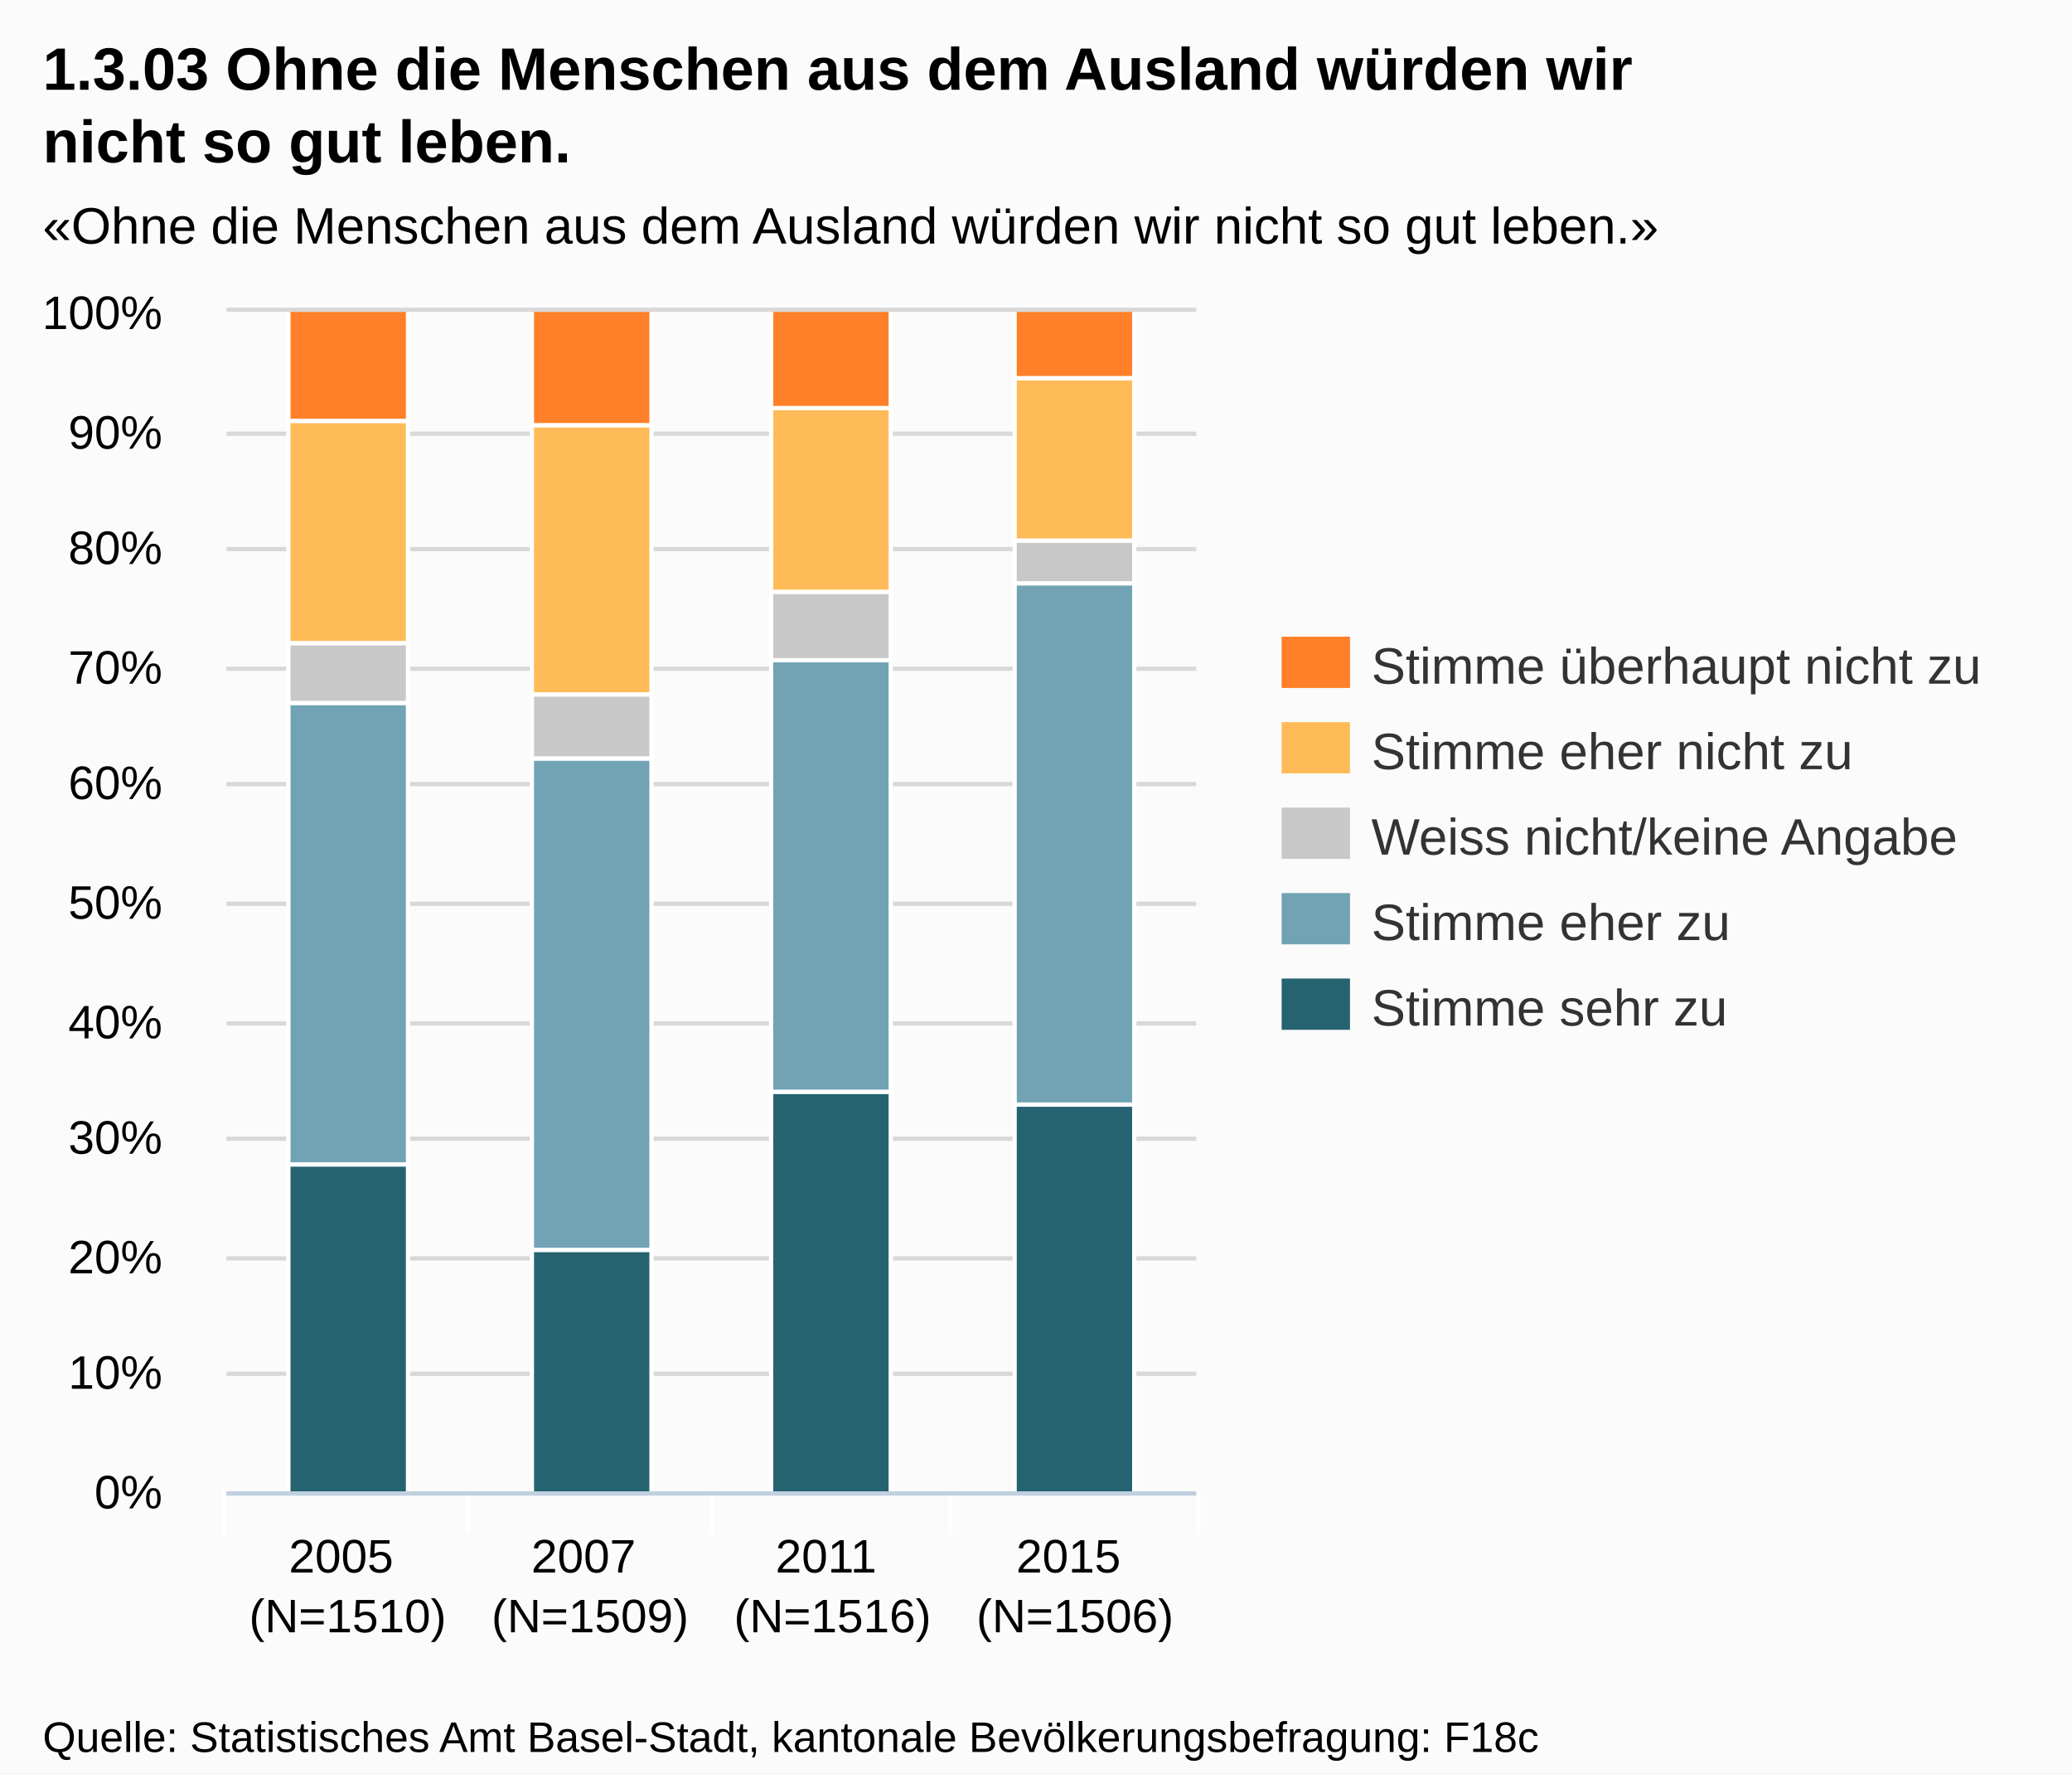
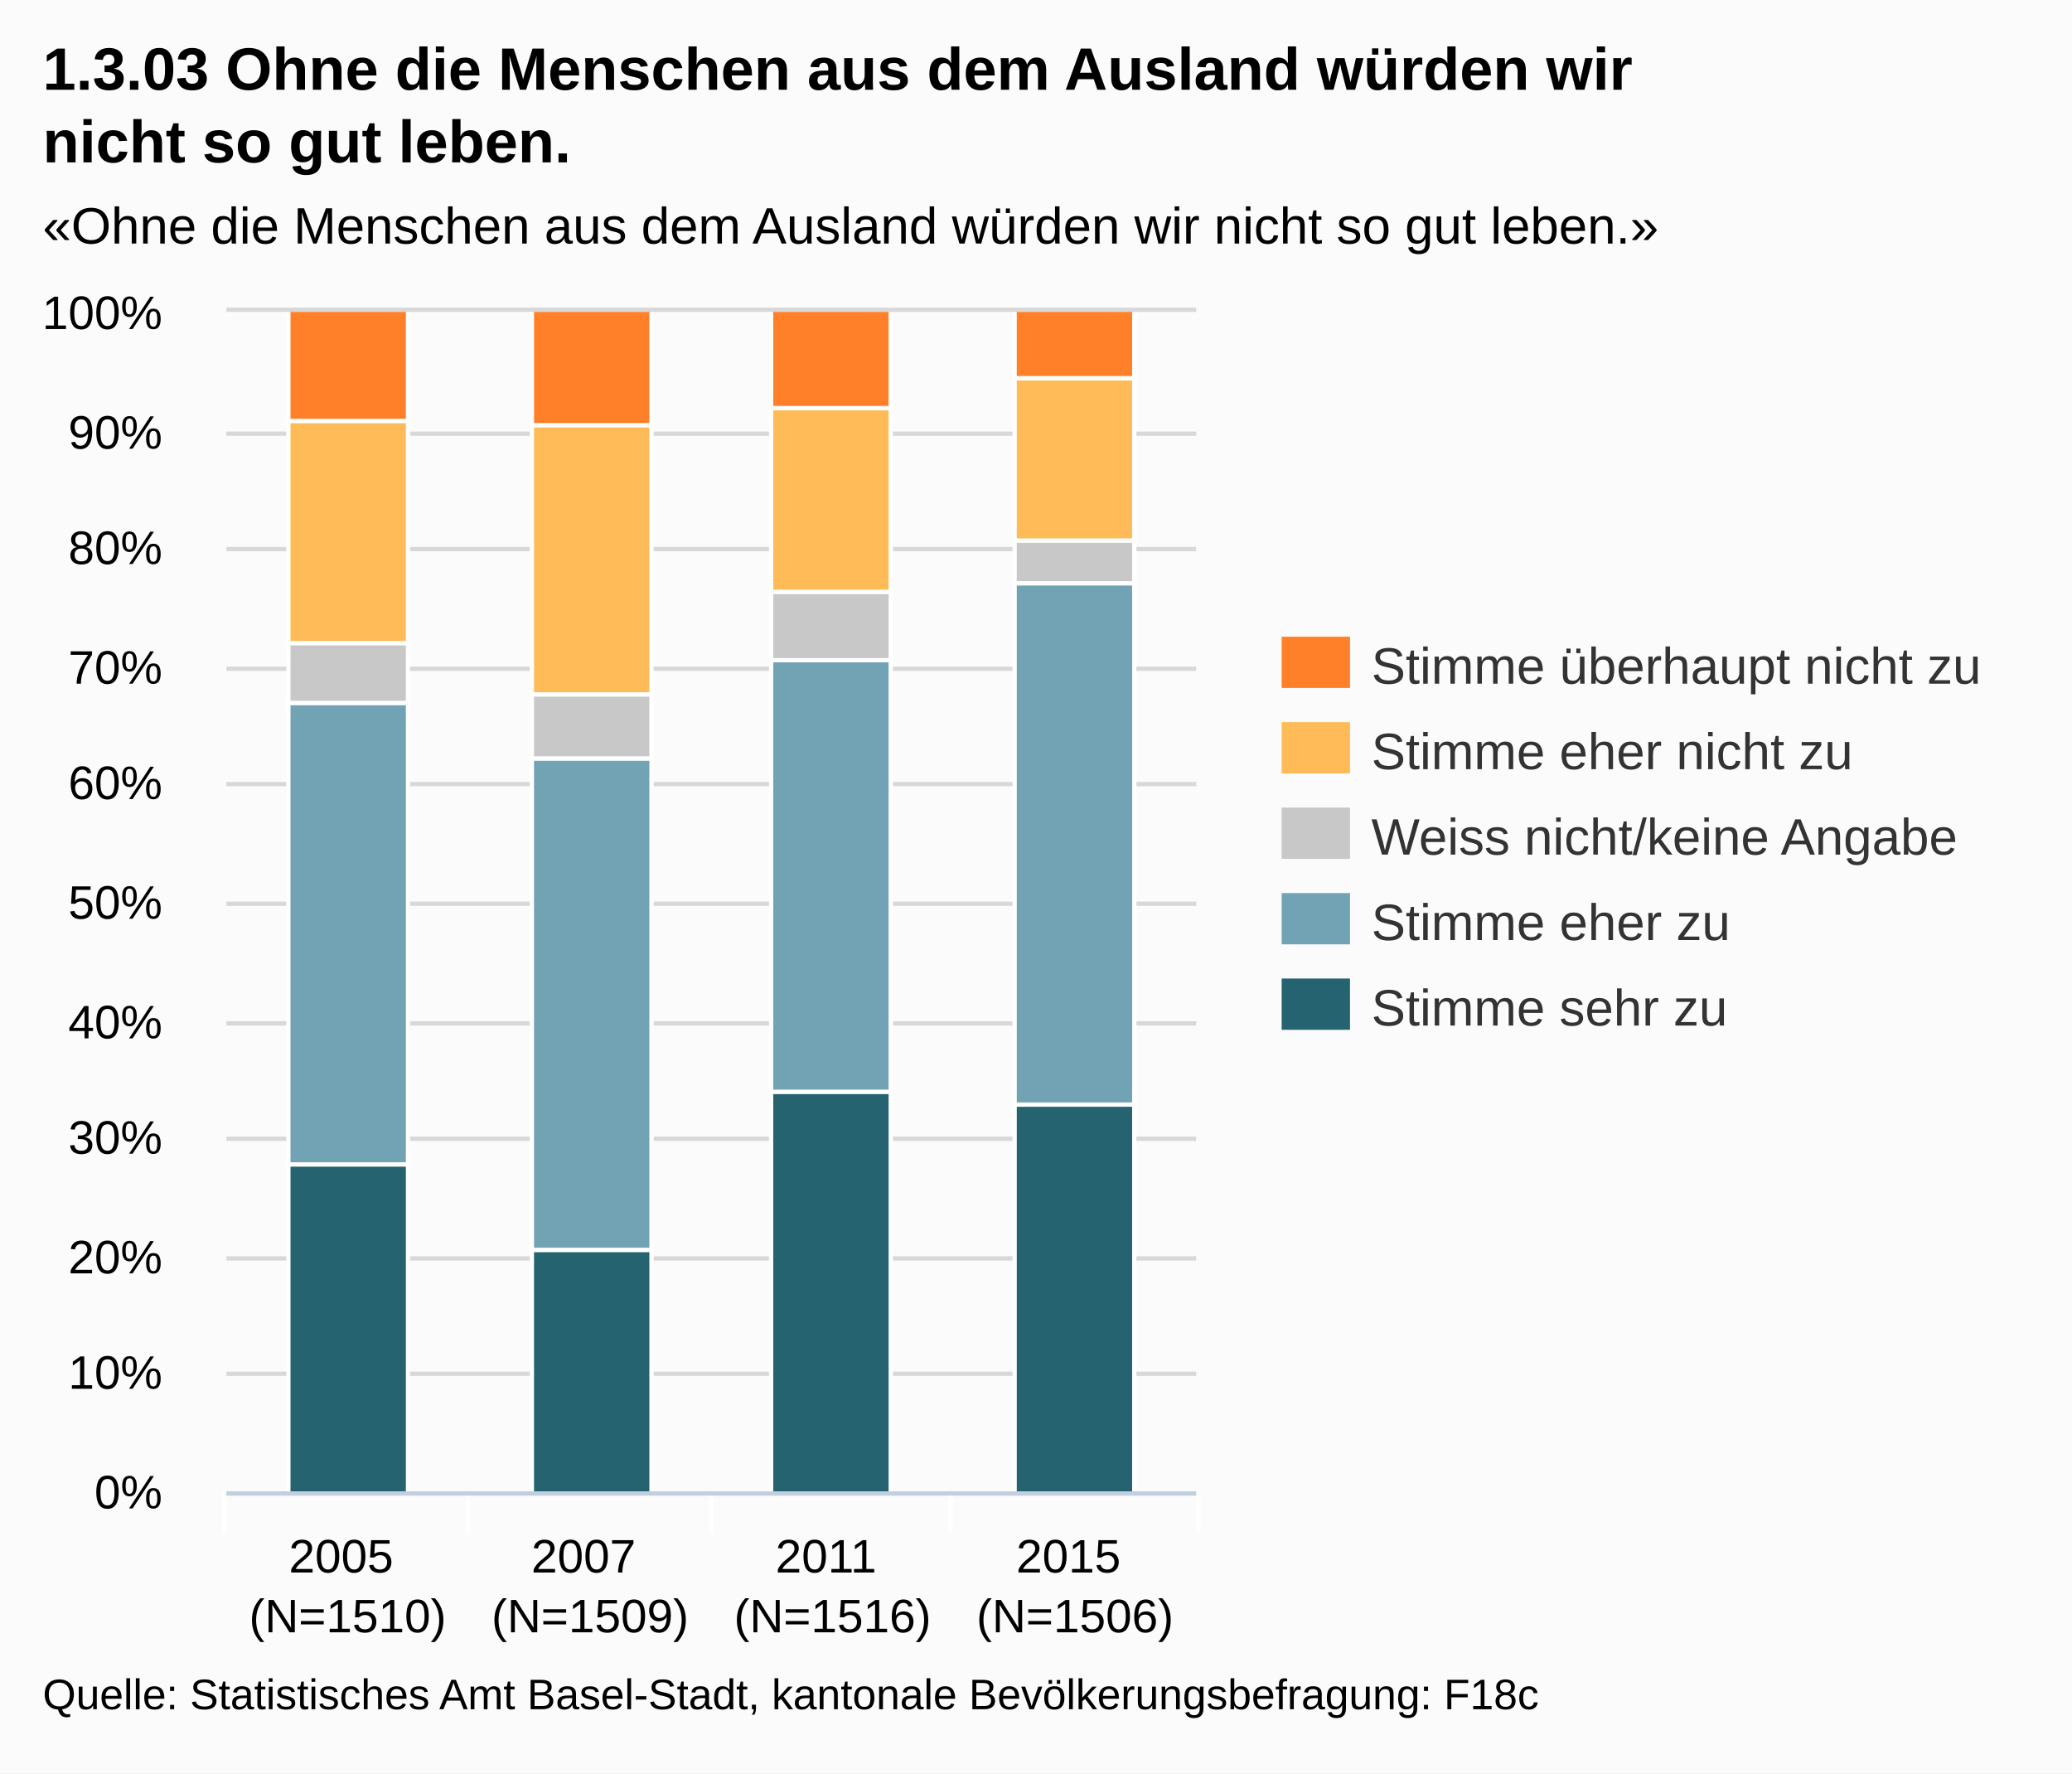
<svg xmlns="http://www.w3.org/2000/svg" version="1.1" style="font-family:Arial;font-size:12px;" viewBox="0 0 485 415">
  <defs>
    <clipPath id="highcharts-1">
      <rect x="0" y="0" width="227" height="276" />
    </clipPath>
  </defs>
  <rect x="0" y="0" width="485" height="415" fill="#fbfbfb" class=" highcharts-background" />
  <g class="highcharts-grid" />
  <g class="highcharts-grid">
    <path fill="none" d="M 53 349.5 L 280 349.5" stroke="#D8D8D8" stroke-width="1" opacity="1" />
    <path fill="none" d="M 53 321.5 L 280 321.5" stroke="#D8D8D8" stroke-width="1" opacity="1" />
    <path fill="none" d="M 53 294.5 L 280 294.5" stroke="#D8D8D8" stroke-width="1" opacity="1" />
    <path fill="none" d="M 53 266.5 L 280 266.5" stroke="#D8D8D8" stroke-width="1" opacity="1" />
    <path fill="none" d="M 53 239.5 L 280 239.5" stroke="#D8D8D8" stroke-width="1" opacity="1" />
    <path fill="none" d="M 53 211.5 L 280 211.5" stroke="#D8D8D8" stroke-width="1" opacity="1" />
    <path fill="none" d="M 53 183.5 L 280 183.5" stroke="#D8D8D8" stroke-width="1" opacity="1" />
    <path fill="none" d="M 53 156.5 L 280 156.5" stroke="#D8D8D8" stroke-width="1" opacity="1" />
    <path fill="none" d="M 53 128.5 L 280 128.5" stroke="#D8D8D8" stroke-width="1" opacity="1" />
    <path fill="none" d="M 53 101.5 L 280 101.5" stroke="#D8D8D8" stroke-width="1" opacity="1" />
    <path fill="none" d="M 53 72.5 L 280 72.5" stroke="#D8D8D8" stroke-width="1" opacity="1" />
  </g>
  <g class="highcharts-axis">
    <path fill="none" d="M 109.5 349 L 109.5 359" stroke="#FFFFFF" stroke-width="1" opacity="1" />
    <path fill="none" d="M 166.5 349 L 166.5 359" stroke="#FFFFFF" stroke-width="1" opacity="1" />
    <path fill="none" d="M 222.5 349 L 222.5 359" stroke="#FFFFFF" stroke-width="1" opacity="1" />
    <path fill="none" d="M 280.5 349 L 280.5 359" stroke="#FFFFFF" stroke-width="1" opacity="1" />
    <path fill="none" d="M 52.5 349 L 52.5 359" stroke="#FFFFFF" stroke-width="1" opacity="1" />
    <path fill="none" d="M 53 349.5 L 280 349.5" stroke="#C0D0E0" stroke-width="1" />
  </g>
  <g class="highcharts-axis" />
  <g class="highcharts-series-group">
    <g class="highcharts-series highcharts-series-0 highcharts-tracker" transform="translate(53,73) scale(1 1)" style="" clip-path="url(#highcharts-1)">
      <rect x="14.5" y="199.5" width="28" height="77" stroke="#FFFFFF" stroke-width="1" fill="#256370" rx="0" ry="0" />
      <rect x="71.5" y="219.5" width="28" height="57" stroke="#FFFFFF" stroke-width="1" fill="#256370" rx="0" ry="0" />
      <rect x="127.5" y="182.5" width="28" height="94" stroke="#FFFFFF" stroke-width="1" fill="#256370" rx="0" ry="0" />
      <rect x="184.5" y="185.5" width="28" height="91" stroke="#FFFFFF" stroke-width="1" fill="#256370" rx="0" ry="0" />
    </g>
    <g class="highcharts-markers highcharts-series-0" transform="translate(53,73) scale(1 1)" clip-path="none" />
    <g class="highcharts-series highcharts-series-1 highcharts-tracker" transform="translate(53,73) scale(1 1)" style="" clip-path="url(#highcharts-1)">
      <rect x="14.5" y="91.5" width="28" height="108" stroke="#FFFFFF" stroke-width="1" fill="#71A3B5" rx="0" ry="0" />
      <rect x="71.5" y="104.5" width="28" height="115" stroke="#FFFFFF" stroke-width="1" fill="#71A3B5" rx="0" ry="0" />
      <rect x="127.5" y="81.5" width="28" height="101" stroke="#FFFFFF" stroke-width="1" fill="#71A3B5" rx="0" ry="0" />
      <rect x="184.5" y="63.5" width="28" height="122" stroke="#FFFFFF" stroke-width="1" fill="#71A3B5" rx="0" ry="0" />
    </g>
    <g class="highcharts-markers highcharts-series-1" transform="translate(53,73) scale(1 1)" clip-path="none" />
    <g class="highcharts-series highcharts-series-2 highcharts-tracker" transform="translate(53,73) scale(1 1)" style="" clip-path="url(#highcharts-1)">
      <rect x="14.5" y="77.5" width="28" height="14" stroke="#FFFFFF" stroke-width="1" fill="#C8C8C8" rx="0" ry="0" />
      <rect x="71.5" y="89.5" width="28" height="15" stroke="#FFFFFF" stroke-width="1" fill="#C8C8C8" rx="0" ry="0" />
      <rect x="127.5" y="65.5" width="28" height="16" stroke="#FFFFFF" stroke-width="1" fill="#C8C8C8" rx="0" ry="0" />
      <rect x="184.5" y="53.5" width="28" height="10" stroke="#FFFFFF" stroke-width="1" fill="#C8C8C8" rx="0" ry="0" />
    </g>
    <g class="highcharts-markers highcharts-series-2" transform="translate(53,73) scale(1 1)" clip-path="none" />
    <g class="highcharts-series highcharts-series-3 highcharts-tracker" transform="translate(53,73) scale(1 1)" style="" clip-path="url(#highcharts-1)">
      <rect x="14.5" y="25.5" width="28" height="52" stroke="#FFFFFF" stroke-width="1" fill="#FFBB58" rx="0" ry="0" />
      <rect x="71.5" y="26.5" width="28" height="63" stroke="#FFFFFF" stroke-width="1" fill="#FFBB58" rx="0" ry="0" />
      <rect x="127.5" y="22.5" width="28" height="43" stroke="#FFFFFF" stroke-width="1" fill="#FFBB58" rx="0" ry="0" />
      <rect x="184.5" y="15.5" width="28" height="38" stroke="#FFFFFF" stroke-width="1" fill="#FFBB58" rx="0" ry="0" />
    </g>
    <g class="highcharts-markers highcharts-series-3" transform="translate(53,73) scale(1 1)" clip-path="none" />
    <g class="highcharts-series highcharts-series-4 highcharts-tracker" transform="translate(53,73) scale(1 1)" style="" clip-path="url(#highcharts-1)">
      <rect x="14.5" y="-0.5" width="28" height="26" stroke="#FFFFFF" stroke-width="1" fill="#FF8028" rx="0" ry="0" />
      <rect x="71.5" y="-0.5" width="28" height="27" stroke="#FFFFFF" stroke-width="1" fill="#FF8028" rx="0" ry="0" />
      <rect x="127.5" y="-0.5" width="28" height="23" stroke="#FFFFFF" stroke-width="1" fill="#FF8028" rx="0" ry="0" />
      <rect x="184.5" y="-0.5" width="28" height="16" stroke="#FFFFFF" stroke-width="1" fill="#FF8028" rx="0" ry="0" />
    </g>
    <g class="highcharts-markers highcharts-series-4" transform="translate(53,73) scale(1 1)" clip-path="none" />
  </g>
  <text x="10" text-anchor="start" class="highcharts-title" style="color:#000000;font-size:14px;font-weight:bold;fill:#000000;width:421px;" y="21">
    <tspan>1.3.03 Ohne die Menschen aus dem Ausland würden wir</tspan>
    <tspan dy="17" x="10">nicht so gut leben.</tspan>
  </text>
  <text x="10" text-anchor="start" class="highcharts-subtitle" style="color:#000000;font-size:12px;fill:#000000;width:421px;" y="57">
    <tspan>«Ohne die Menschen aus dem Ausland würden wir nicht so gut leben.»</tspan>
  </text>
  <g class="highcharts-legend" transform="translate(292,142)">
    <g>
      <g>
        <g class="highcharts-legend-item" transform="translate(8,3)">
          <text x="21" style="color:#333333;font-size:12px;font-weight:normal;cursor:pointer;fill:#333333;" text-anchor="start" y="15">
            <tspan>Stimme überhaupt nicht zu</tspan>
          </text>
          <rect x="0" y="4" width="16" height="12" fill="#FF8028" />
        </g>
        <g class="highcharts-legend-item" transform="translate(8,23)">
          <text x="21" y="15" style="color:#333333;font-size:12px;font-weight:normal;cursor:pointer;fill:#333333;" text-anchor="start">
            <tspan>Stimme eher nicht zu</tspan>
          </text>
          <rect x="0" y="4" width="16" height="12" fill="#FFBB58" />
        </g>
        <g class="highcharts-legend-item" transform="translate(8,43)">
          <text x="21" y="15" style="color:#333333;font-size:12px;font-weight:normal;cursor:pointer;fill:#333333;" text-anchor="start">
            <tspan>Weiss nicht/keine Angabe</tspan>
          </text>
          <rect x="0" y="4" width="16" height="12" fill="#C8C8C8" />
        </g>
        <g class="highcharts-legend-item" transform="translate(8,63)">
          <text x="21" y="15" style="color:#333333;font-size:12px;font-weight:normal;cursor:pointer;fill:#333333;" text-anchor="start">
            <tspan>Stimme eher zu</tspan>
          </text>
          <rect x="0" y="4" width="16" height="12" fill="#71A3B5" />
        </g>
        <g class="highcharts-legend-item" transform="translate(8,83)">
          <text x="21" y="15" style="color:#333333;font-size:12px;font-weight:normal;cursor:pointer;fill:#333333;" text-anchor="start">
            <tspan>Stimme sehr zu</tspan>
          </text>
          <rect x="0" y="4" width="16" height="12" fill="#256370" />
        </g>
      </g>
    </g>
  </g>
  <g class="highcharts-axis-labels highcharts-xaxis-labels">
    <text x="81.375" style="color:#000000;cursor:default;font-size:11px;fill:#000000;" text-anchor="middle" transform="translate(0,0)" y="368" opacity="1">
      <tspan>2005</tspan>
      <tspan x="81.375" dy="14">(N=1510)</tspan>
    </text>
    <text x="138.125" style="color:#000000;cursor:default;font-size:11px;fill:#000000;" text-anchor="middle" transform="translate(0,0)" y="368" opacity="1">
      <tspan>2007</tspan>
      <tspan x="138.125" dy="14">(N=1509)</tspan>
    </text>
    <text x="194.875" style="color:#000000;cursor:default;font-size:11px;fill:#000000;" text-anchor="middle" transform="translate(0,0)" y="368" opacity="1">
      <tspan>2011</tspan>
      <tspan x="194.875" dy="14">(N=1516)</tspan>
    </text>
    <text x="251.625" style="color:#000000;cursor:default;font-size:11px;fill:#000000;" text-anchor="middle" transform="translate(0,0)" y="368" opacity="1">
      <tspan>2015</tspan>
      <tspan x="251.625" dy="14">(N=1506)</tspan>
    </text>
  </g>
  <g class="highcharts-axis-labels highcharts-yaxis-labels">
    <text x="38" style="color:#000000;cursor:default;font-size:11px;fill:#000000;width:150px;text-overflow:clip;" text-anchor="end" transform="translate(0,0)" y="353" opacity="1">
      <tspan>0%</tspan>
    </text>
    <text x="38" style="color:#000000;cursor:default;font-size:11px;fill:#000000;width:150px;text-overflow:clip;" text-anchor="end" transform="translate(0,0)" y="325" opacity="1">
      <tspan>10%</tspan>
    </text>
    <text x="38" style="color:#000000;cursor:default;font-size:11px;fill:#000000;width:150px;text-overflow:clip;" text-anchor="end" transform="translate(0,0)" y="298" opacity="1">
      <tspan>20%</tspan>
    </text>
    <text x="38" style="color:#000000;cursor:default;font-size:11px;fill:#000000;width:150px;text-overflow:clip;" text-anchor="end" transform="translate(0,0)" y="270" opacity="1">
      <tspan>30%</tspan>
    </text>
    <text x="38" style="color:#000000;cursor:default;font-size:11px;fill:#000000;width:150px;text-overflow:clip;" text-anchor="end" transform="translate(0,0)" y="243" opacity="1">
      <tspan>40%</tspan>
    </text>
    <text x="38" style="color:#000000;cursor:default;font-size:11px;fill:#000000;width:150px;text-overflow:clip;" text-anchor="end" transform="translate(0,0)" y="215" opacity="1">
      <tspan>50%</tspan>
    </text>
    <text x="38" style="color:#000000;cursor:default;font-size:11px;fill:#000000;width:150px;text-overflow:clip;" text-anchor="end" transform="translate(0,0)" y="187" opacity="1">
      <tspan>60%</tspan>
    </text>
    <text x="38" style="color:#000000;cursor:default;font-size:11px;fill:#000000;width:150px;text-overflow:clip;" text-anchor="end" transform="translate(0,0)" y="160" opacity="1">
      <tspan>70%</tspan>
    </text>
    <text x="38" style="color:#000000;cursor:default;font-size:11px;fill:#000000;width:150px;text-overflow:clip;" text-anchor="end" transform="translate(0,0)" y="132" opacity="1">
      <tspan>80%</tspan>
    </text>
    <text x="38" style="color:#000000;cursor:default;font-size:11px;fill:#000000;width:150px;text-overflow:clip;" text-anchor="end" transform="translate(0,0)" y="105" opacity="1">
      <tspan>90%</tspan>
    </text>
    <text x="38" style="color:#000000;cursor:default;font-size:11px;fill:#000000;width:150px;text-overflow:clip;" text-anchor="end" transform="translate(0,0)" y="77" opacity="1">
      <tspan>100%</tspan>
    </text>
  </g>
  <g class="highcharts-tooltip" style="cursor:default;padding:0;pointer-events:none;white-space:nowrap;" transform="translate(0,-9000000000)">
    <path fill="none" d="M 3.5 0.5 L 13.5 0.5 C 16.5 0.5 16.5 0.5 16.5 3.5 L 16.5 13.5 C 16.5 16.5 16.5 16.5 13.5 16.5 L 3.5 16.5 C 0.5 16.5 0.5 16.5 0.5 13.5 L 0.5 3.5 C 0.5 0.5 0.5 0.5 3.5 0.5" isShadow="true" stroke="black" stroke-width="5" transform="translate(1, 1)" opacity="0.05" />
    <path fill="none" d="M 3.5 0.5 L 13.5 0.5 C 16.5 0.5 16.5 0.5 16.5 3.5 L 16.5 13.5 C 16.5 16.5 16.5 16.5 13.5 16.5 L 3.5 16.5 C 0.5 16.5 0.5 16.5 0.5 13.5 L 0.5 3.5 C 0.5 0.5 0.5 0.5 3.5 0.5" isShadow="true" stroke="black" stroke-width="3" transform="translate(1, 1)" opacity="0.1" />
    <path fill="none" d="M 3.5 0.5 L 13.5 0.5 C 16.5 0.5 16.5 0.5 16.5 3.5 L 16.5 13.5 C 16.5 16.5 16.5 16.5 13.5 16.5 L 3.5 16.5 C 0.5 16.5 0.5 16.5 0.5 13.5 L 0.5 3.5 C 0.5 0.5 0.5 0.5 3.5 0.5" isShadow="true" stroke="black" stroke-width="1" transform="translate(1, 1)" opacity="0.15" />
    <path fill="rgba(249, 249, 249, .85)" d="M 3.5 0.5 L 13.5 0.5 C 16.5 0.5 16.5 0.5 16.5 3.5 L 16.5 13.5 C 16.5 16.5 16.5 16.5 13.5 16.5 L 3.5 16.5 C 0.5 16.5 0.5 16.5 0.5 13.5 L 0.5 3.5 C 0.5 0.5 0.5 0.5 3.5 0.5" />
    <text x="8" style="font-size:12px;color:#333333;fill:#333333;" y="20" />
  </g>
-   <text x="10" text-anchor="start" style="cursor:default;color:#000000;font-size:10px;fill:#000000;" y="410">
+   <text x="10" text-anchor="start" style="cursor:default;color:#000000;font-size:10px;fill:#000000;" y="400">
    <tspan>Quelle: Statistisches Amt Basel-Stadt, kantonale Bevölkerungsbefragung: F18c</tspan>
  </text>
</svg>
